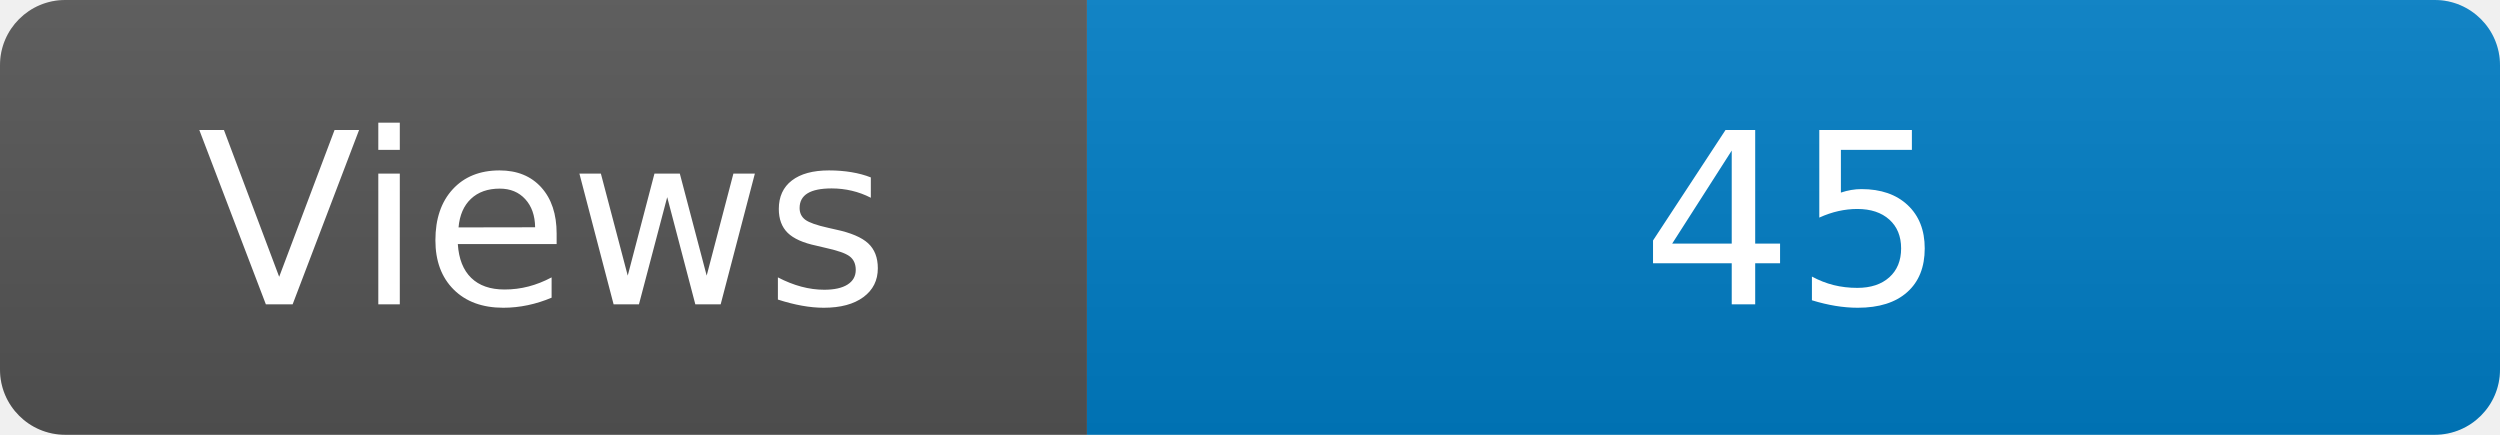
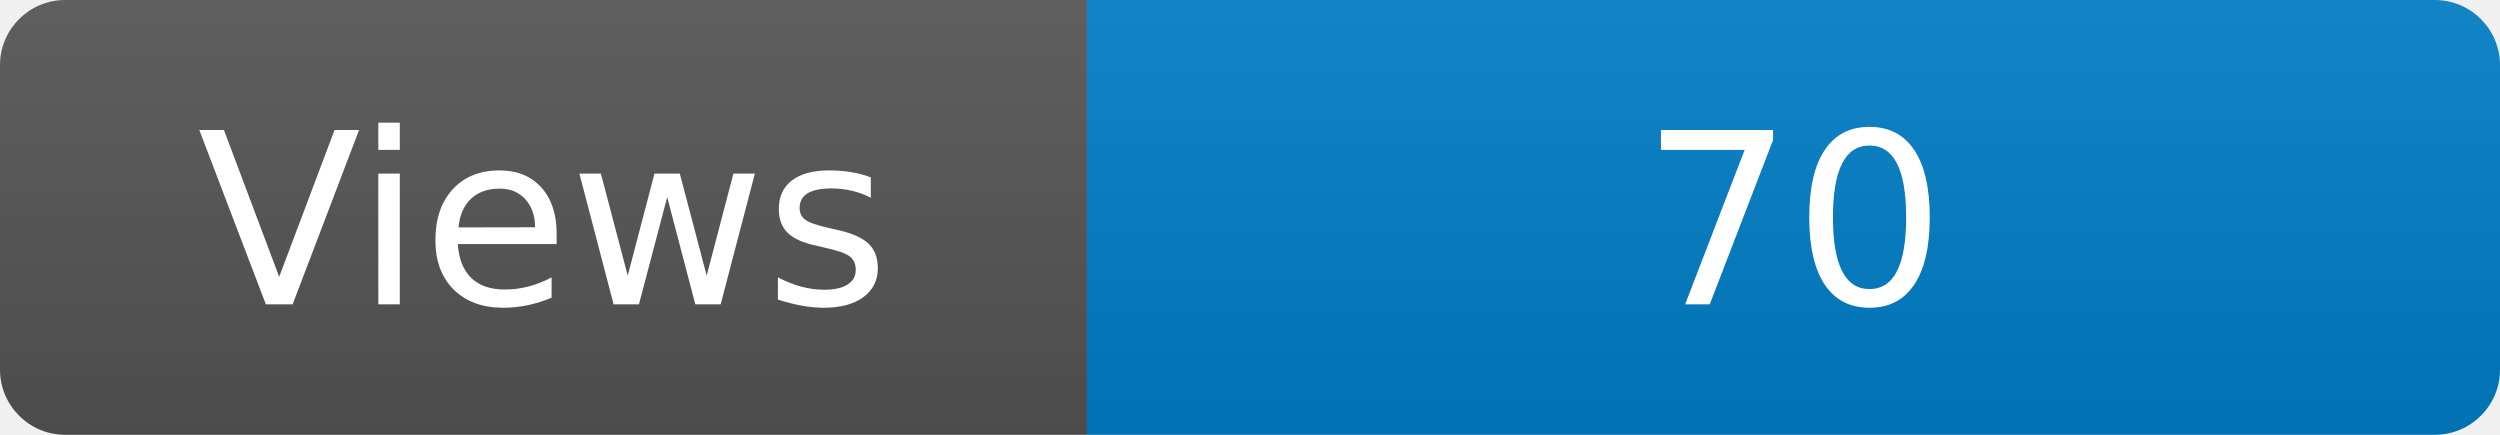
<svg xmlns="http://www.w3.org/2000/svg" width="115" height="20" role="img" aria-label="Maintained?: yes">
  <linearGradient id="s" x2="0" y2="100%">
    <stop offset="0" stop-color="#bbb" stop-opacity=".1" />
    <stop offset="1" stop-opacity=".1" />
  </linearGradient>
  <clipPath id="r">
    <rect width="115" height="20" rx="3" fill="#fff" />
  </clipPath>
  <g clip-path="url(#r)">
    <rect width="50" height="20" fill="#555" />
    <rect x="50" width="160" height="20" fill="#007ec6" />
    <rect width="115" height="20" fill="url(#s)" />
  </g>
  <g fill="#fff" text-anchor="middle" font-family="Verdana,Geneva,DejaVu Sans,sans-serif" font-size="110">
    <text x="250" y="140" transform="scale(.1)" fill="#fff">Views</text>
-     <text x="825" y="140" transform="scale(.1)" fill="#fff">45</text>
+     <text x="825" y="140" transform="scale(.1)" fill="#fff">70</text>
  </g>
</svg>
